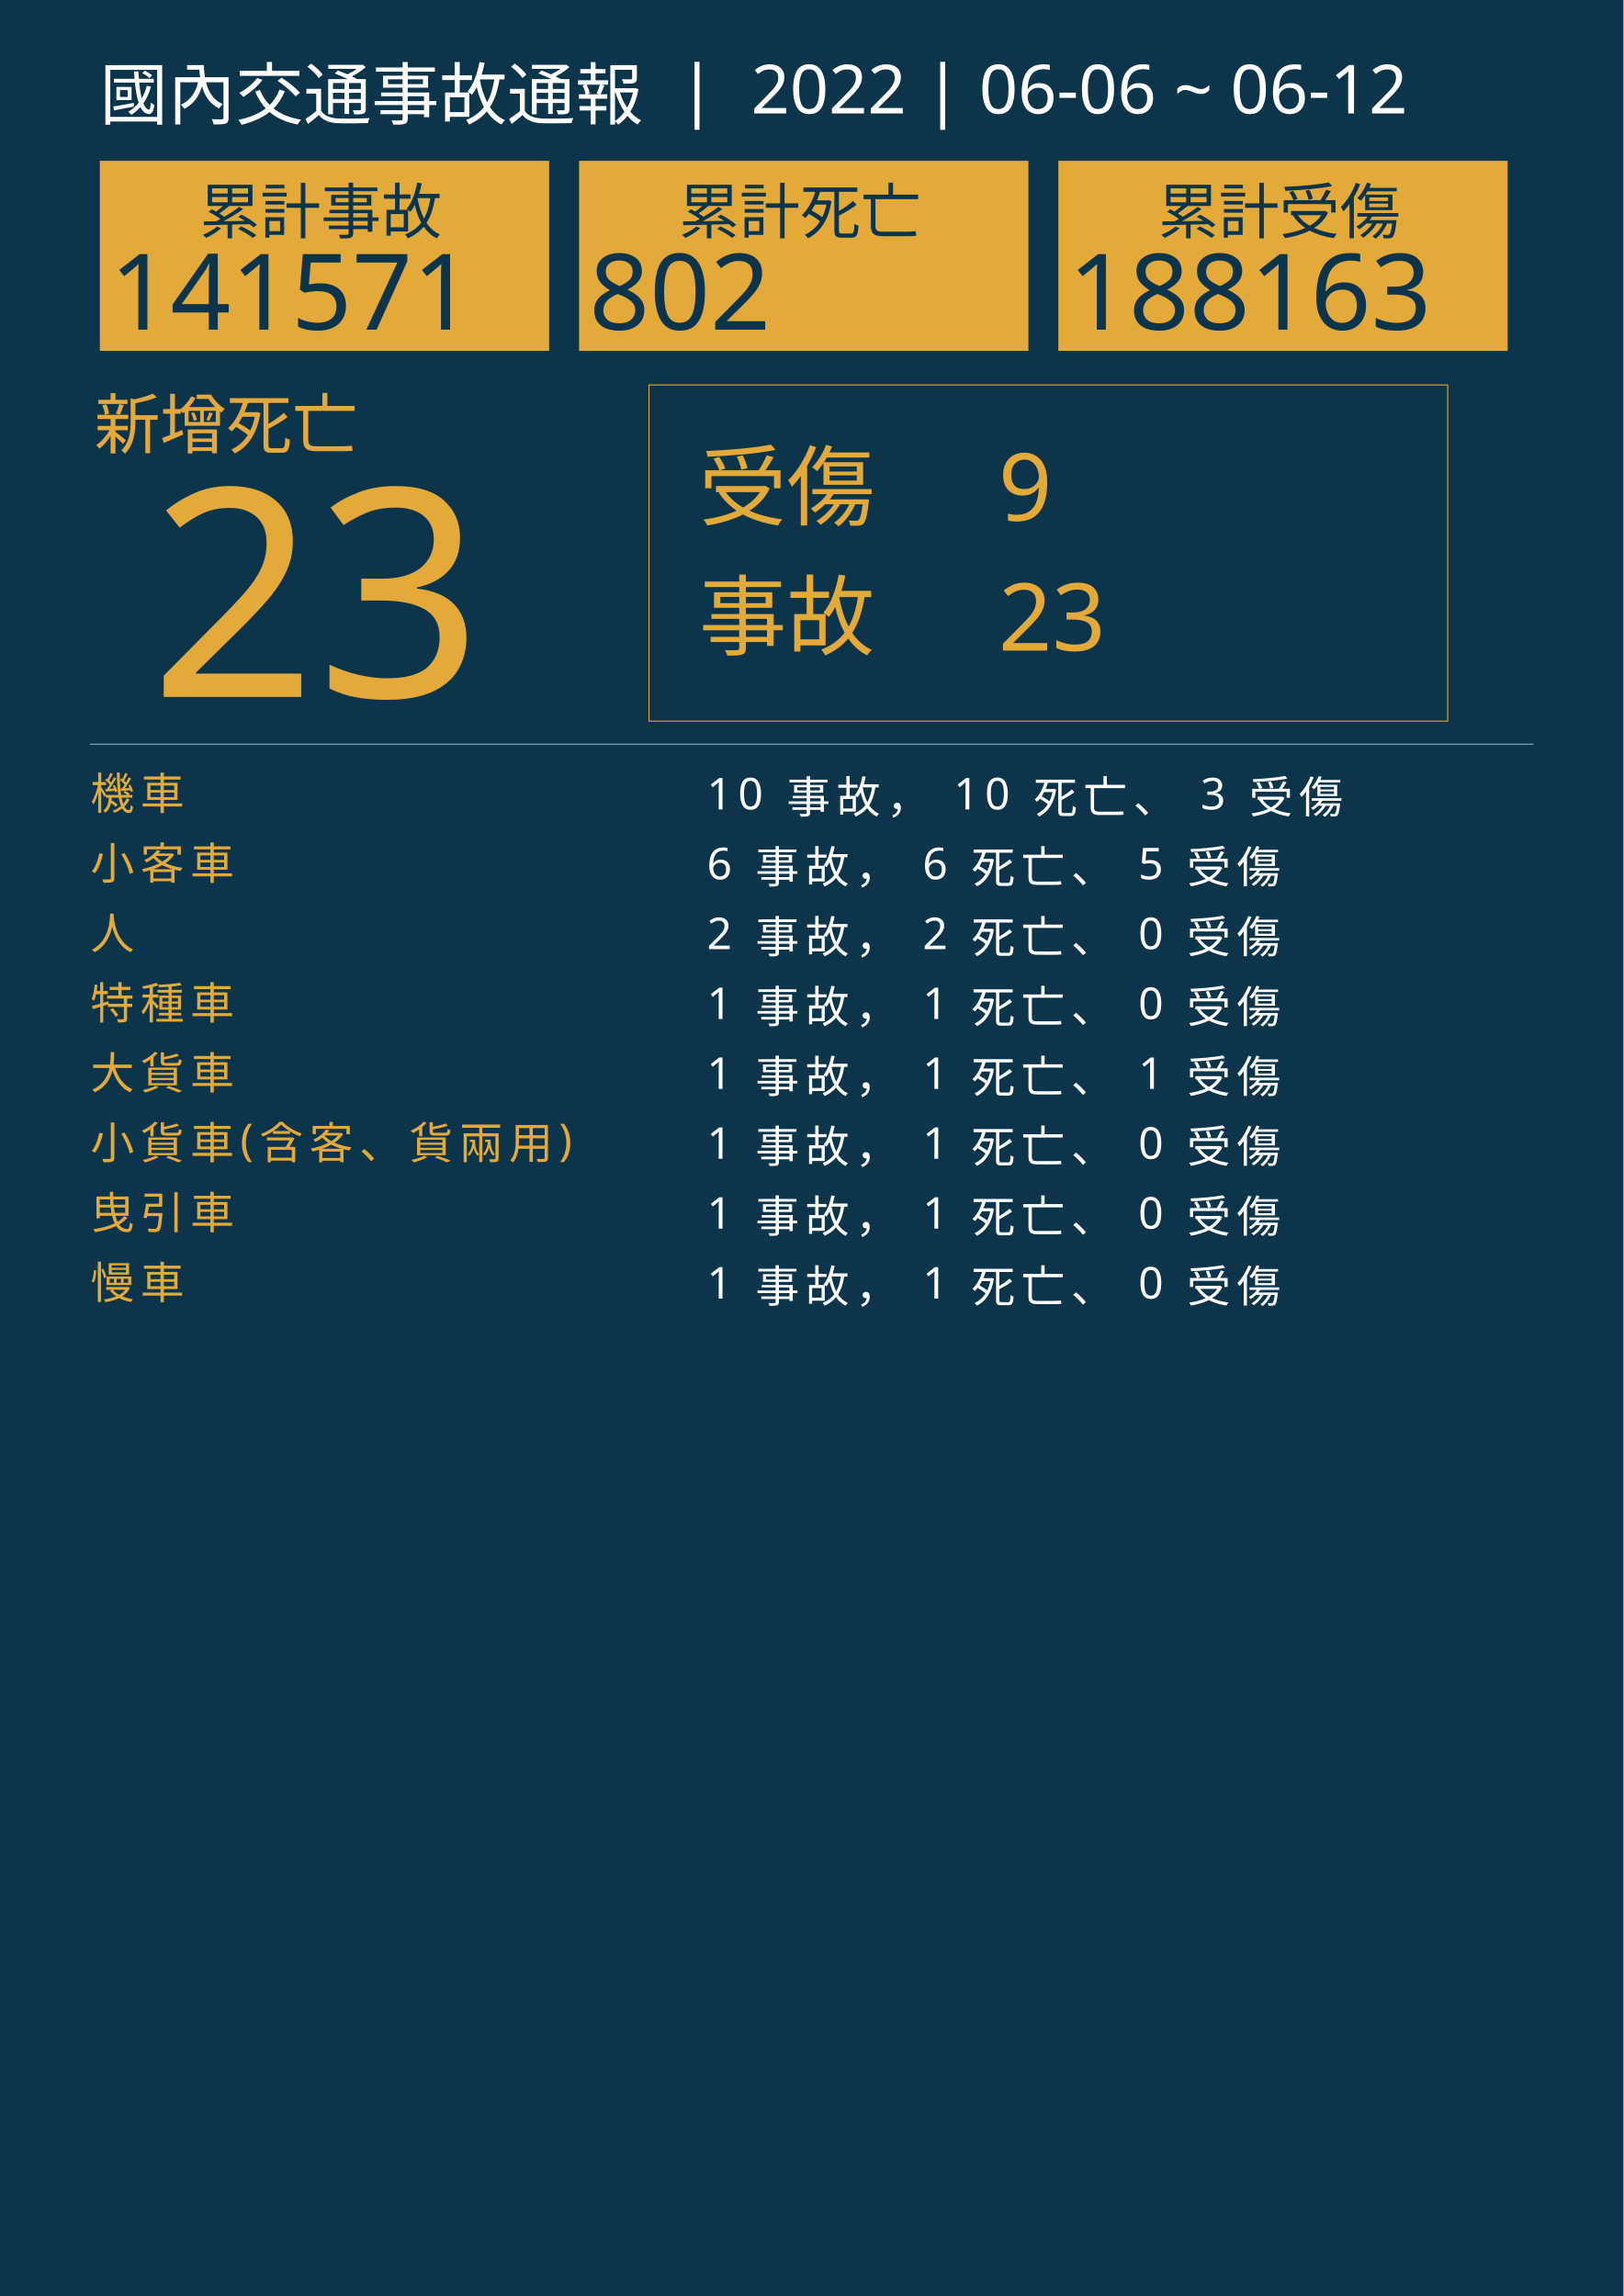
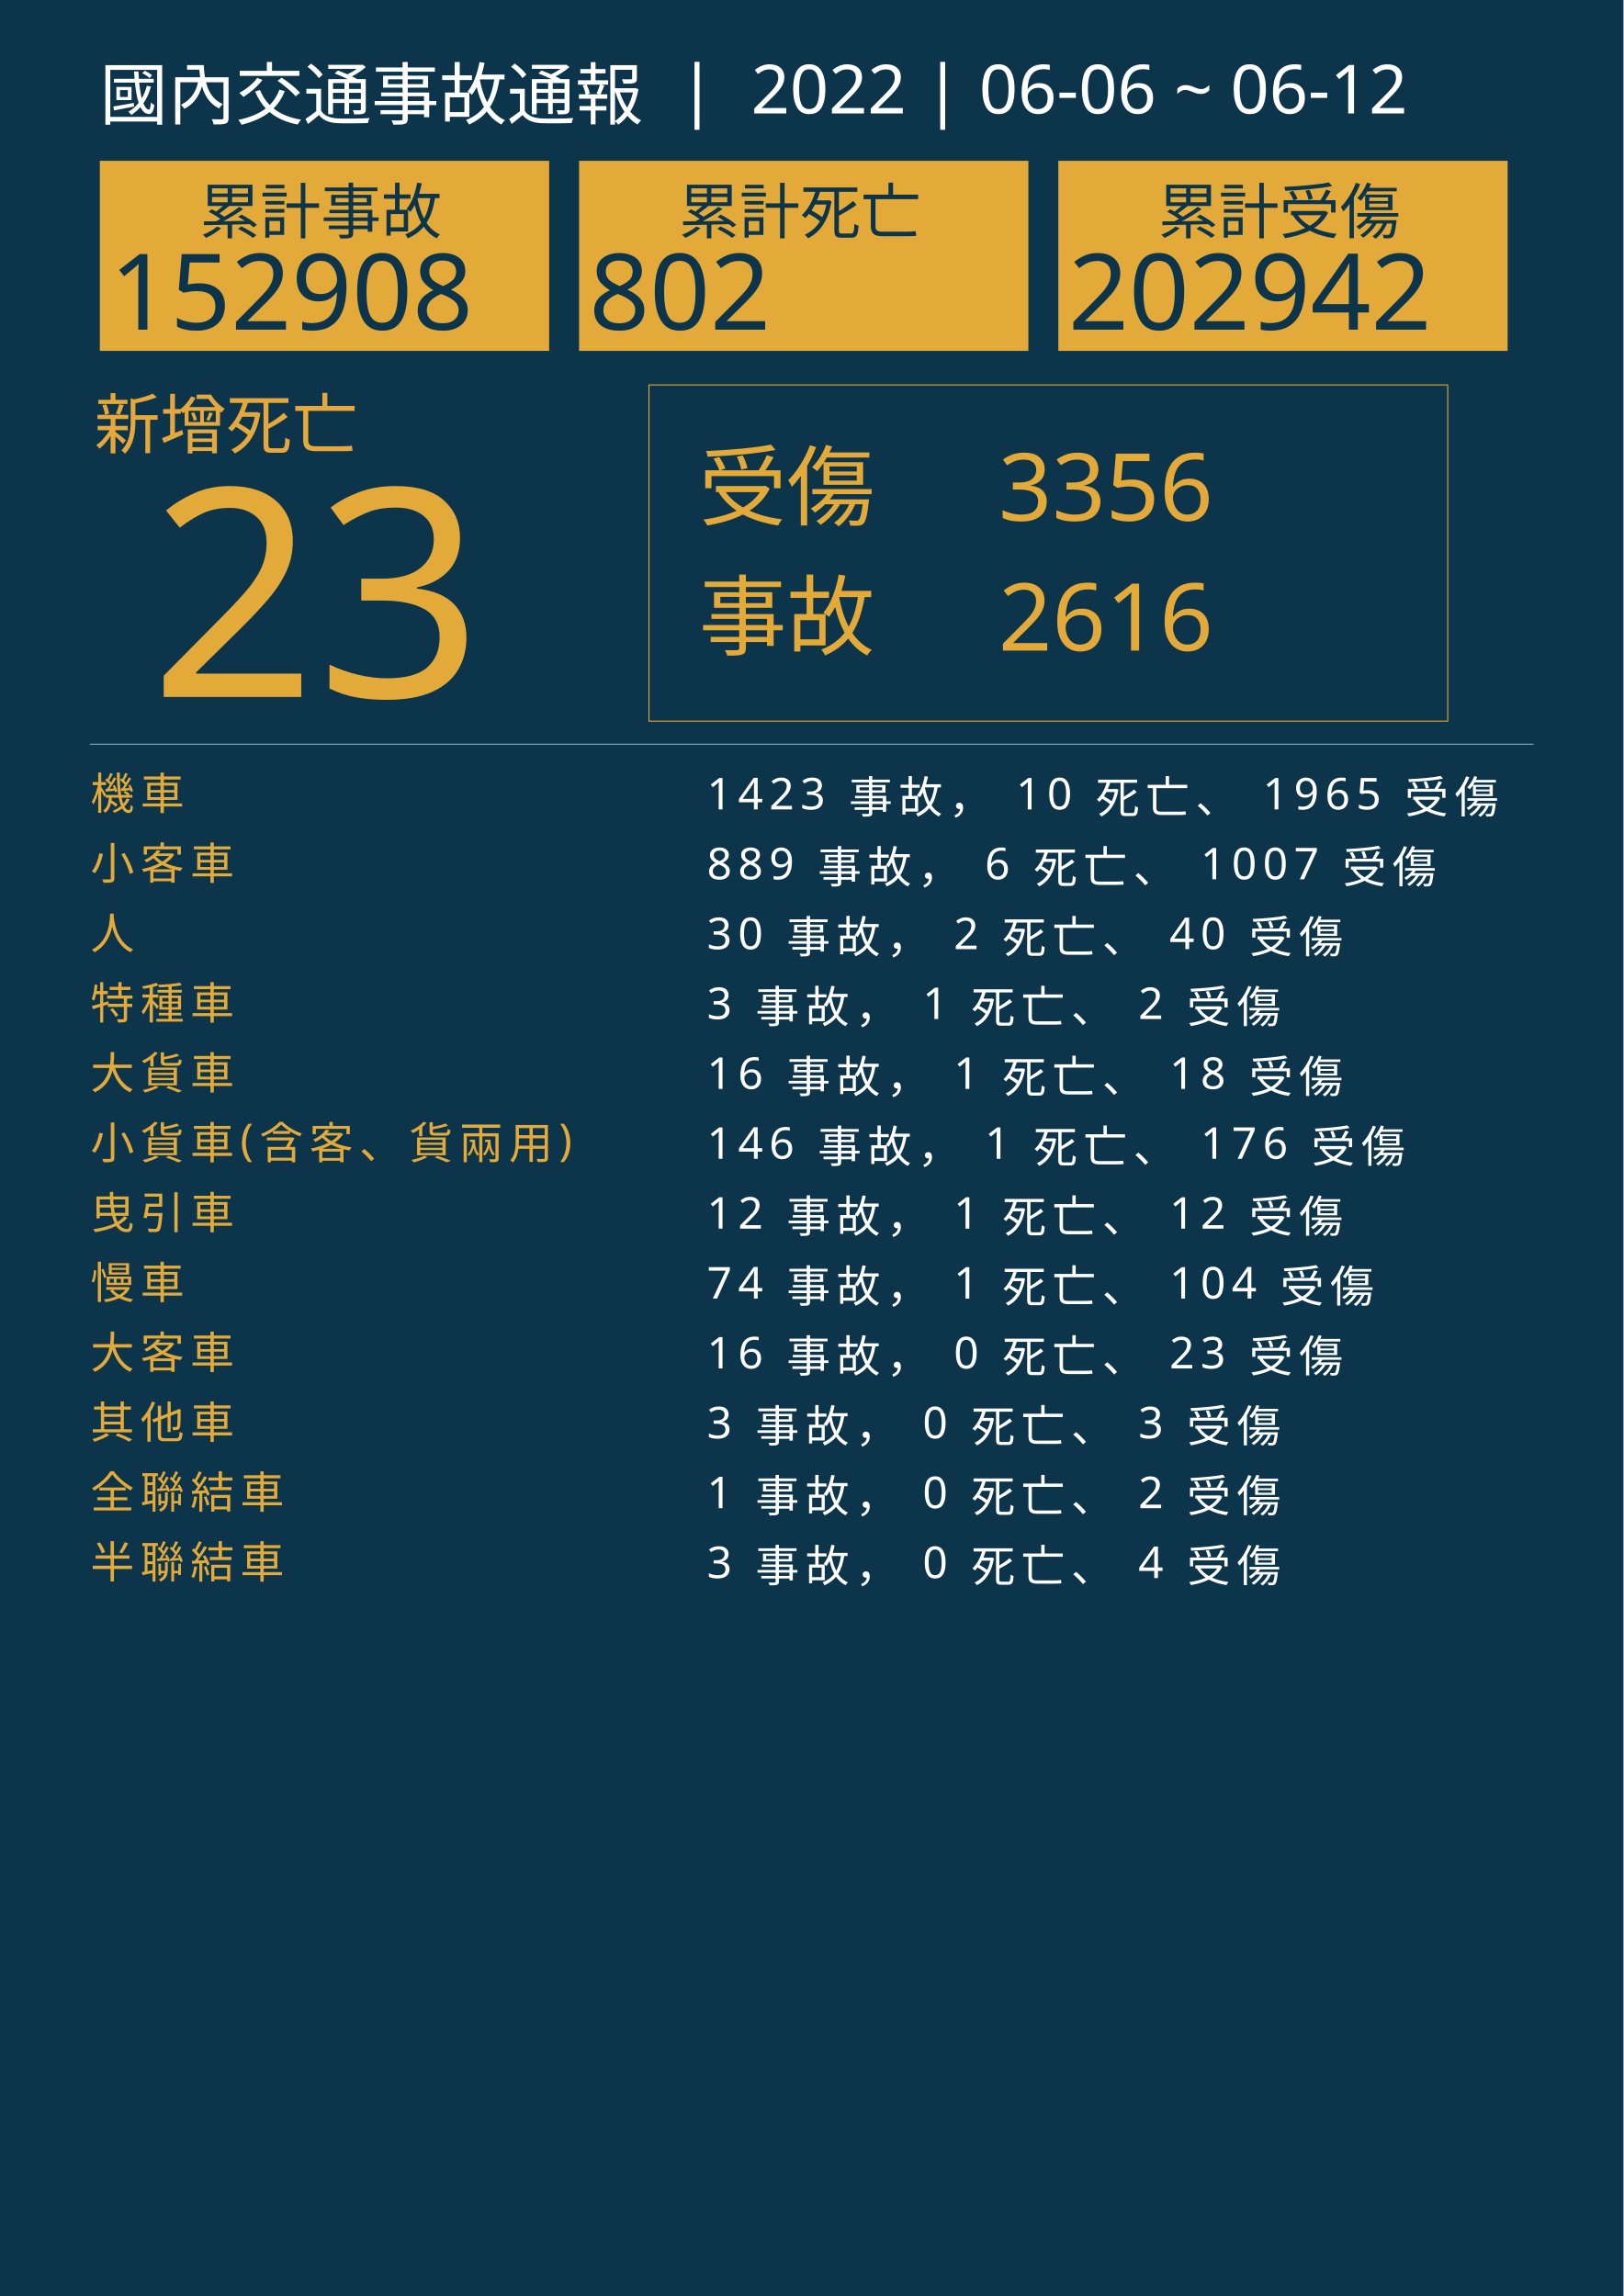
<svg xmlns="http://www.w3.org/2000/svg" version="1.1" id="圖層_1" x="0px" y="0px" viewBox="0 0 1626 2300" style="enable-background:new 0 0 1626 2300;" xml:space="preserve">
  <style type="text/css">
	.st0{fill:#0C354B;}
	.st1{fill:#E5A83D;}
	.st2{font-family:'NotoSansCJKtc-Bold-B5pc-H';}
	.st3{font-size:66px;}
	.st4{fill:#E3AA39;}
	.st5{font-family:'Arial-BoldMT';}
	.st6{font-size:291.776px;}
	.st7{fill:none;stroke:#E3AA39;stroke-miterlimit:10;}
	.st8{font-family:'NotoSansCJKtc-Light-B5pc-H';}
	.st9{font-size:88px;}
	.st10{font-family:'NotoSansCJKtc-Medium-B5pc-H';}
	.st11{font-size:94px;}
	.st12{fill:none;stroke:#8AAFC1;stroke-miterlimit:10;}
	.st13{font-size:60.649px;}
	.st14{font-size:106px;}
	.st15{fill:none;}
	.st16{font-size:44px;}
	.st17{letter-spacing:6;}
	.st18{fill:#FFFFFF;}
	.st19{letter-spacing:1;}
	.st20{font-size:68px;}
</style>
  <rect class="st0" width="1626" height="2300" />
  <text transform="matrix(1 0 0 1 94.5001 449.017)" class="st1 st2 st3">新增死亡</text>
  <g>
    <text transform="matrix(1 0 0 1 150 698.1412)" class="st4 st5 st6">23</text>
  </g>
  <g>
    <rect x="650" y="385.6" class="st7" width="800" height="336.8" />
    <g>
      <text transform="matrix(1 0 0 1 700 519.593)" class="st4 st8 st9">受傷</text>
-       <text transform="matrix(1 0 0 1 1000 521.5084)" class="st4 st10 st11">9</text>
-       <text transform="matrix(1 0 0 1 1000 651.7274)" class="st4 st10 st11">23</text>
+       <text transform="matrix(1 0 0 1 1000 521.5084)" class="st4 st10 st11">3356</text>
+       <text transform="matrix(1 0 0 1 1000 651.7274)" class="st4 st10 st11">2616</text>
      <text transform="matrix(1 0 0 1 700 649.4965)" class="st4 st8 st9">事故</text>
    </g>
  </g>
  <line class="st12" x1="90" y1="745.5" x2="1536" y2="745.5" />
  <g>
    <g>
      <rect x="100" y="161.1" class="st4" width="450" height="190.4" />
      <g>
        <text transform="matrix(1 0 0 1 200 233.9079)" class="st0 st10 st13">累計事故</text>
        <g>
-           <text transform="matrix(1 0 0 1 110 330.2121)" class="st0 st5 st14">141571</text>
+           <text transform="matrix(1 0 0 1 110 330.2121)" class="st0 st5 st14">152908</text>
        </g>
      </g>
    </g>
    <g>
      <rect x="580" y="161.1" class="st4" width="450" height="190.4" />
      <g>
        <text transform="matrix(1 0 0 1 680 233.908)" class="st0 st10 st13">累計死亡</text>
        <g>
          <text transform="matrix(1 0 0 1 590 330.2122)" class="st0 st5 st14">802</text>
        </g>
      </g>
    </g>
    <g>
      <rect x="1060" y="161.1" class="st4" width="450" height="190.4" />
      <g>
        <text transform="matrix(1 0 0 1 1160 233.908)" class="st0 st10 st13">累計受傷</text>
        <g>
-           <text transform="matrix(1 0 0 1 1070 330.2122)" class="st0 st5 st14">188163</text>
+           <text transform="matrix(1 0 0 1 1070 330.2122)" class="st0 st5 st14">202942</text>
        </g>
      </g>
    </g>
  </g>
  <rect x="90.6" y="772.1" class="st15" width="1141.8" height="314.8" />
  <text transform="matrix(1 0 0 1 90.5591 810.7965)">
    <tspan x="0" y="0" class="st4 st10 st16 st17">機車</tspan>
-     <tspan x="600" y="0" class="st18 st10 st16 st17"> 10 事故， 10 死亡、 3 受傷</tspan>
+     <tspan x="600" y="0" class="st18 st10 st16 st17"> 1423 事故， 10 死亡、 1965 受傷</tspan>
    <tspan x="0" y="70" class="st4 st10 st16 st17">小客車</tspan>
-     <tspan x="600" y="70" class="st18 st10 st16 st17"> 6 事故， 6 死亡、 5 受傷</tspan>
+     <tspan x="600" y="70" class="st18 st10 st16 st17"> 889 事故， 6 死亡、 1007 受傷</tspan>
    <tspan x="0" y="140" class="st4 st10 st16 st17">人</tspan>
-     <tspan x="600" y="140" class="st18 st10 st16 st17"> 2 事故， 2 死亡、 0 受傷</tspan>
+     <tspan x="600" y="140" class="st18 st10 st16 st17"> 30 事故， 2 死亡、 40 受傷</tspan>
    <tspan x="0" y="210" class="st4 st10 st16 st17">特種車</tspan>
-     <tspan x="600" y="210" class="st18 st10 st16 st17"> 1 事故， 1 死亡、 0 受傷</tspan>
+     <tspan x="600" y="210" class="st18 st10 st16 st17"> 3 事故， 1 死亡、 2 受傷</tspan>
    <tspan x="0" y="280" class="st4 st10 st16 st17">大貨車</tspan>
-     <tspan x="600" y="280" class="st18 st10 st16 st17"> 1 事故， 1 死亡、 1 受傷</tspan>
+     <tspan x="600" y="280" class="st18 st10 st16 st17"> 16 事故， 1 死亡、 18 受傷</tspan>
    <tspan x="0" y="350" class="st4 st10 st16 st17">小貨車(含客、貨兩用)</tspan>
-     <tspan x="600" y="350" class="st18 st10 st16 st17"> 1 事故， 1 死亡、 0 受傷</tspan>
+     <tspan x="600" y="350" class="st18 st10 st16 st17"> 146 事故， 1 死亡、 176 受傷</tspan>
    <tspan x="0" y="420" class="st4 st10 st16 st17">曳引車</tspan>
-     <tspan x="600" y="420" class="st18 st10 st16 st17"> 1 事故， 1 死亡、 0 受傷</tspan>
+     <tspan x="600" y="420" class="st18 st10 st16 st17"> 12 事故， 1 死亡、 12 受傷</tspan>
    <tspan x="0" y="490" class="st4 st10 st16 st17">慢車</tspan>
-     <tspan x="600" y="490" class="st18 st10 st16 st17"> 1 事故， 1 死亡、 0 受傷</tspan>
+     <tspan x="600" y="490" class="st18 st10 st16 st17"> 74 事故， 1 死亡、 104 受傷</tspan>
+     <tspan x="0" y="560" class="st4 st10 st16 st17">大客車</tspan>
+     <tspan x="600" y="560" class="st18 st10 st16 st17"> 16 事故， 0 死亡、 23 受傷</tspan>
+     <tspan x="0" y="630" class="st4 st10 st16 st17">其他車</tspan>
+     <tspan x="600" y="630" class="st18 st10 st16 st17"> 3 事故， 0 死亡、 3 受傷</tspan>
+     <tspan x="0" y="700" class="st4 st10 st16 st17">全聯結車</tspan>
+     <tspan x="600" y="700" class="st18 st10 st16 st17"> 1 事故， 0 死亡、 2 受傷</tspan>
+     <tspan x="0" y="770" class="st4 st10 st16 st17">半聯結車</tspan>
+     <tspan x="600" y="770" class="st18 st10 st16 st17"> 3 事故， 0 死亡、 4 受傷</tspan>
  </text>
  <text transform="matrix(1 0 0 1 100 119.2712)" class="st18 st8 st20">國內交通事故通報  |  2022 | 06-06 ~ 06-12</text>
</svg>
